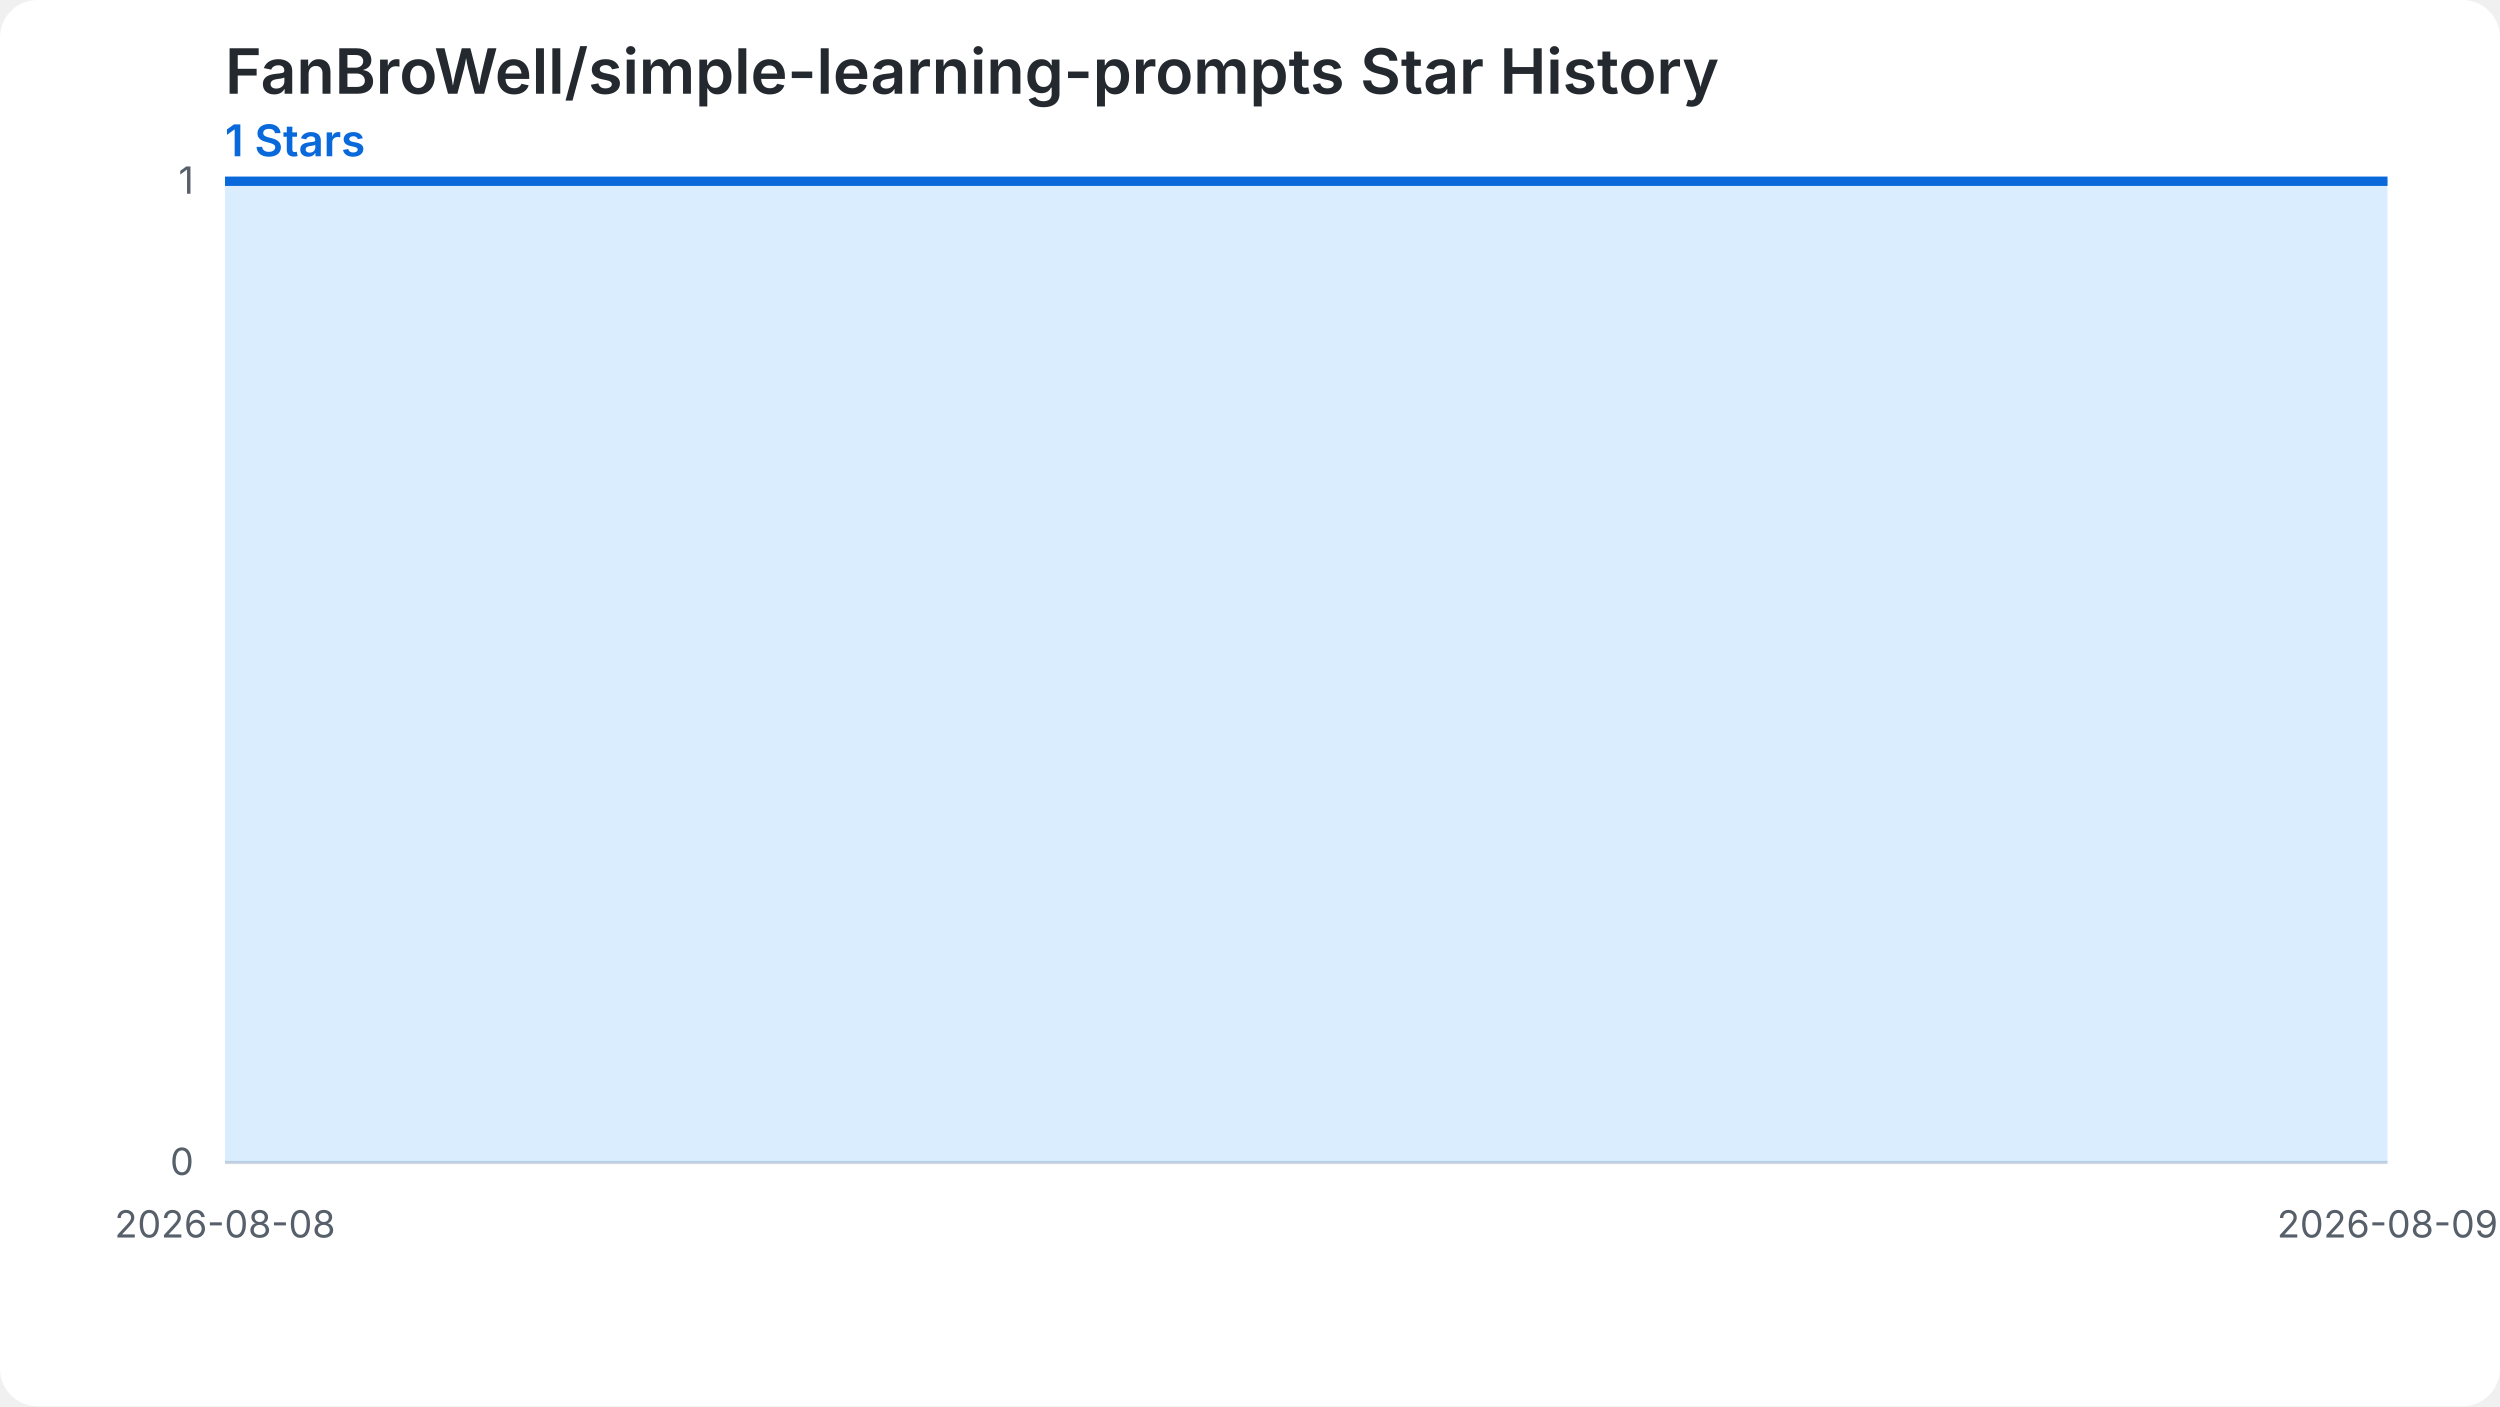
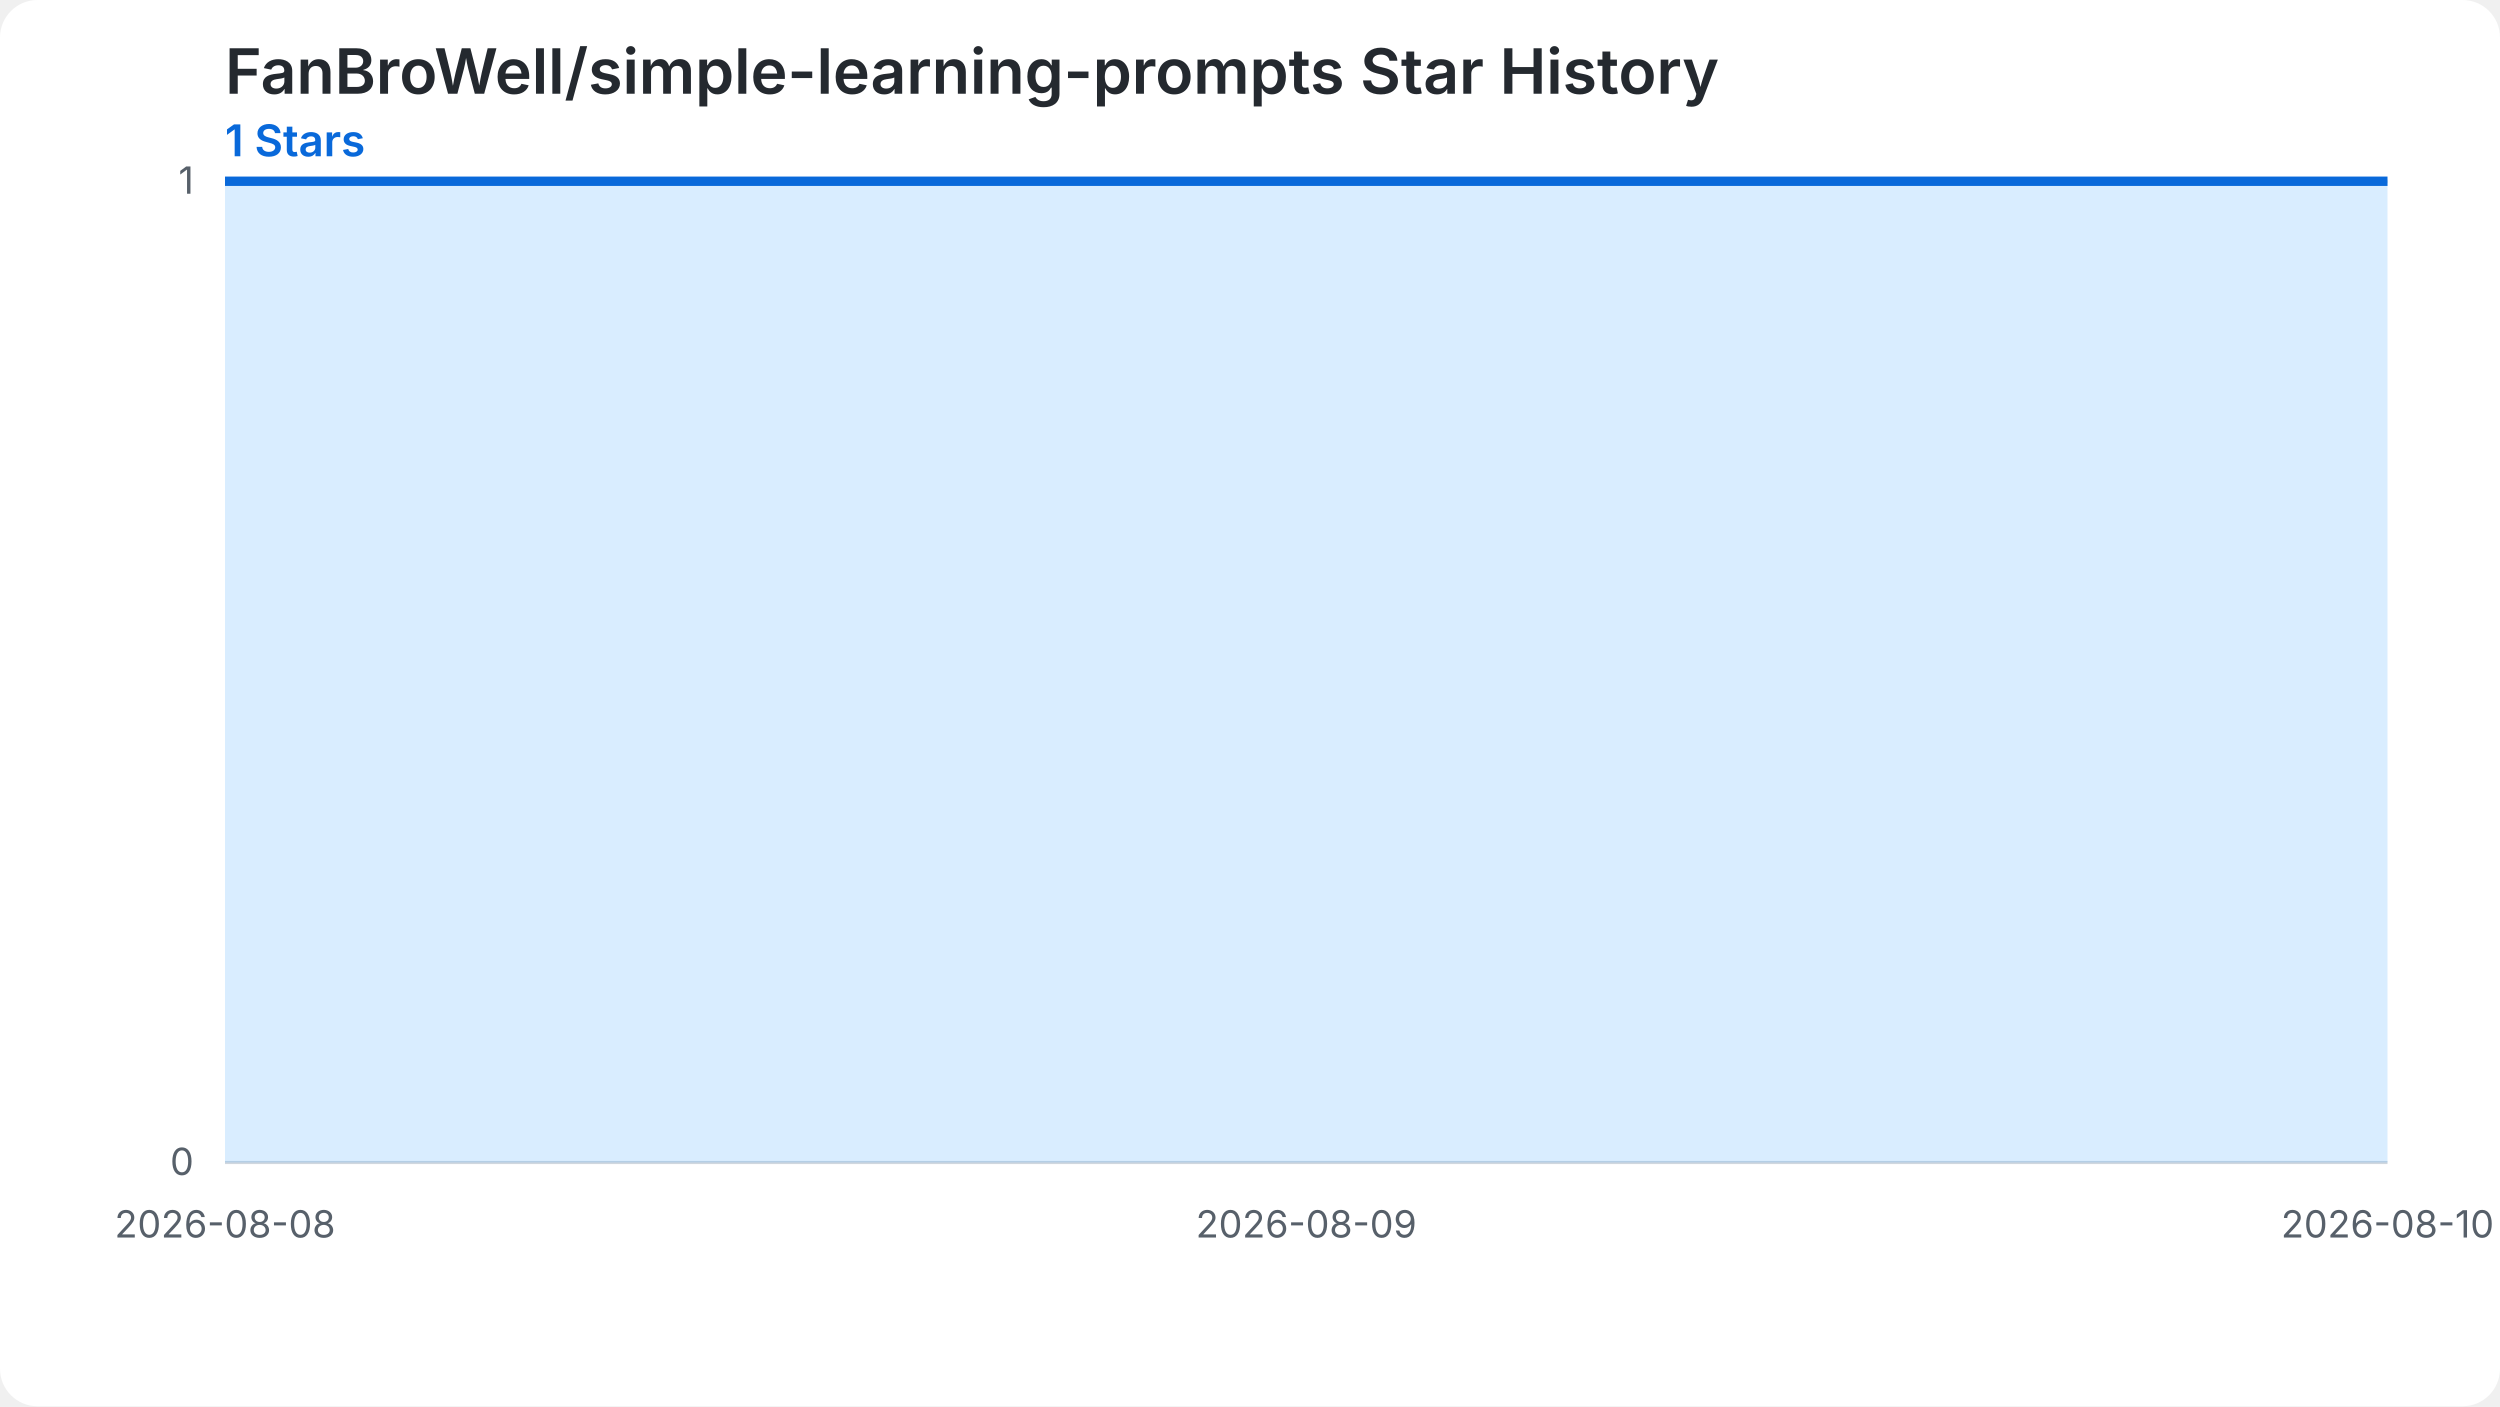
<svg xmlns="http://www.w3.org/2000/svg" width="800" height="450" viewBox="0 0 800 450" role="img" aria-labelledby="chart-title chart-desc">
  <style>.chart-bg{fill:#ffffff}.grid{stroke:#d0d7de;stroke-width:1}.label{fill:#57606a;font:12px -apple-system,BlinkMacSystemFont,'Segoe UI',sans-serif}.heading{fill:#24292f;font:600 20px -apple-system,BlinkMacSystemFont,'Segoe UI',sans-serif}.summary{fill:#0969da;font:600 14px -apple-system,BlinkMacSystemFont,'Segoe UI',sans-serif}.star-area{fill:#54aeff;fill-opacity:.22}.star-line{fill:none;stroke:#0969da;stroke-width:3}.star-point{fill:#0969da}@media (prefers-color-scheme: dark){.chart-bg{fill:#0d1117}.grid{stroke:#30363d}.label{fill:#8b949e}.heading{fill:#f0f6fc}.summary{fill:#58a6ff}.star-area{fill:#1f6feb;fill-opacity:.35}.star-line{stroke:#58a6ff}.star-point{fill:#58a6ff}}</style>
  <rect class="chart-bg" width="800" height="450" rx="12" />
  <text class="heading" x="72" y="30">FanBroWell/simple-learning-prompts Star History</text>
  <text class="summary" x="72" y="50">1 Stars</text>
  <line class="grid" x1="72" y1="372.00" x2="764" y2="372.00" />
  <text class="label" x="62" y="376.00" text-anchor="end">0</text>
  <line class="grid" x1="72" y1="58.00" x2="764" y2="58.00" />
  <text class="label" x="62" y="62.00" text-anchor="end">1</text>
-   <path class="star-area" d="M 72.00,372.00 L 72.00,58.00 L 764.00,58.00 L 764.00,372.00 Z" />
-   <path class="star-line" d="M 72.00,58.00 L 764.00,58.00" />
+   <path class="star-area" d="M 72.00,372.00 L 72.00,58.00 L 418.00,58.00 L 764.00,58.00 L 764.00,372.00 Z" />
+   <path class="star-line" d="M 72.00,58.00 L 418.00,58.00 L 764.00,58.00" />
  <text class="label" x="72.00" y="396.00" text-anchor="middle">2026-08-08</text>
-   <text class="label" x="764.00" y="396.00" text-anchor="middle">2026-08-09</text>
+   <text class="label" x="418.00" y="396.00" text-anchor="middle">2026-08-09</text>
+   <text class="label" x="764.00" y="396.00" text-anchor="middle">2026-08-10</text>
</svg>
